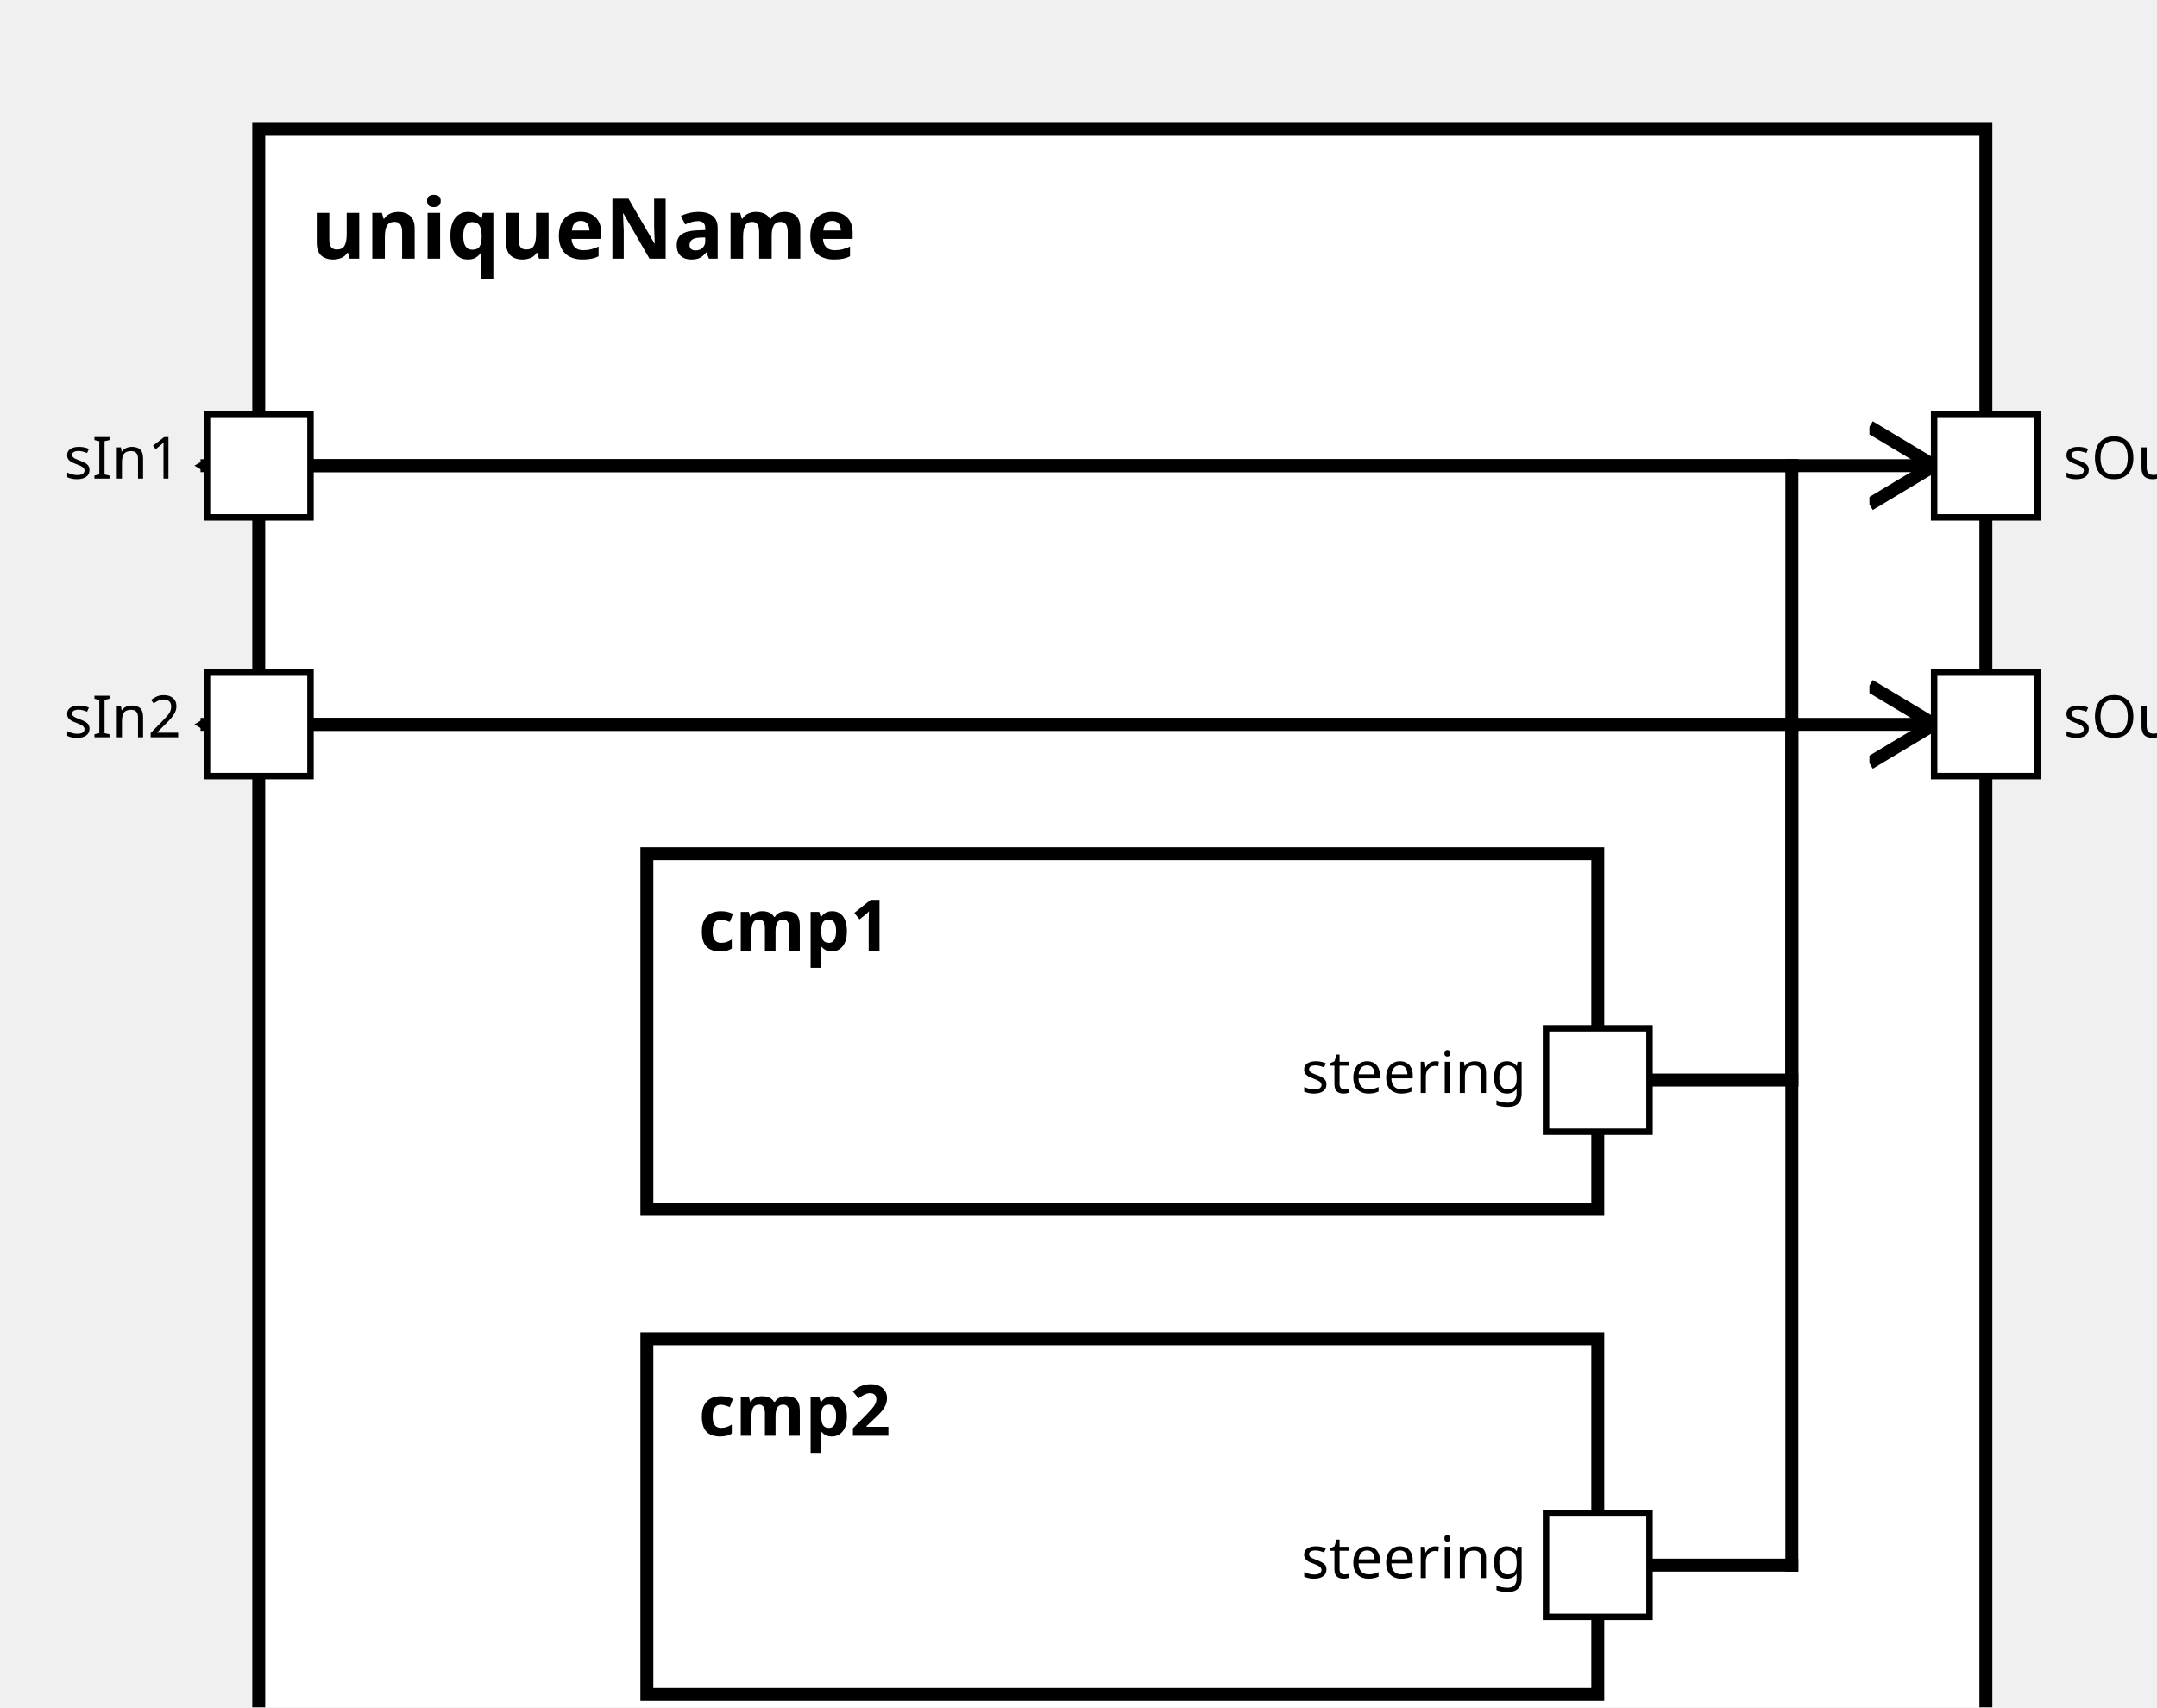
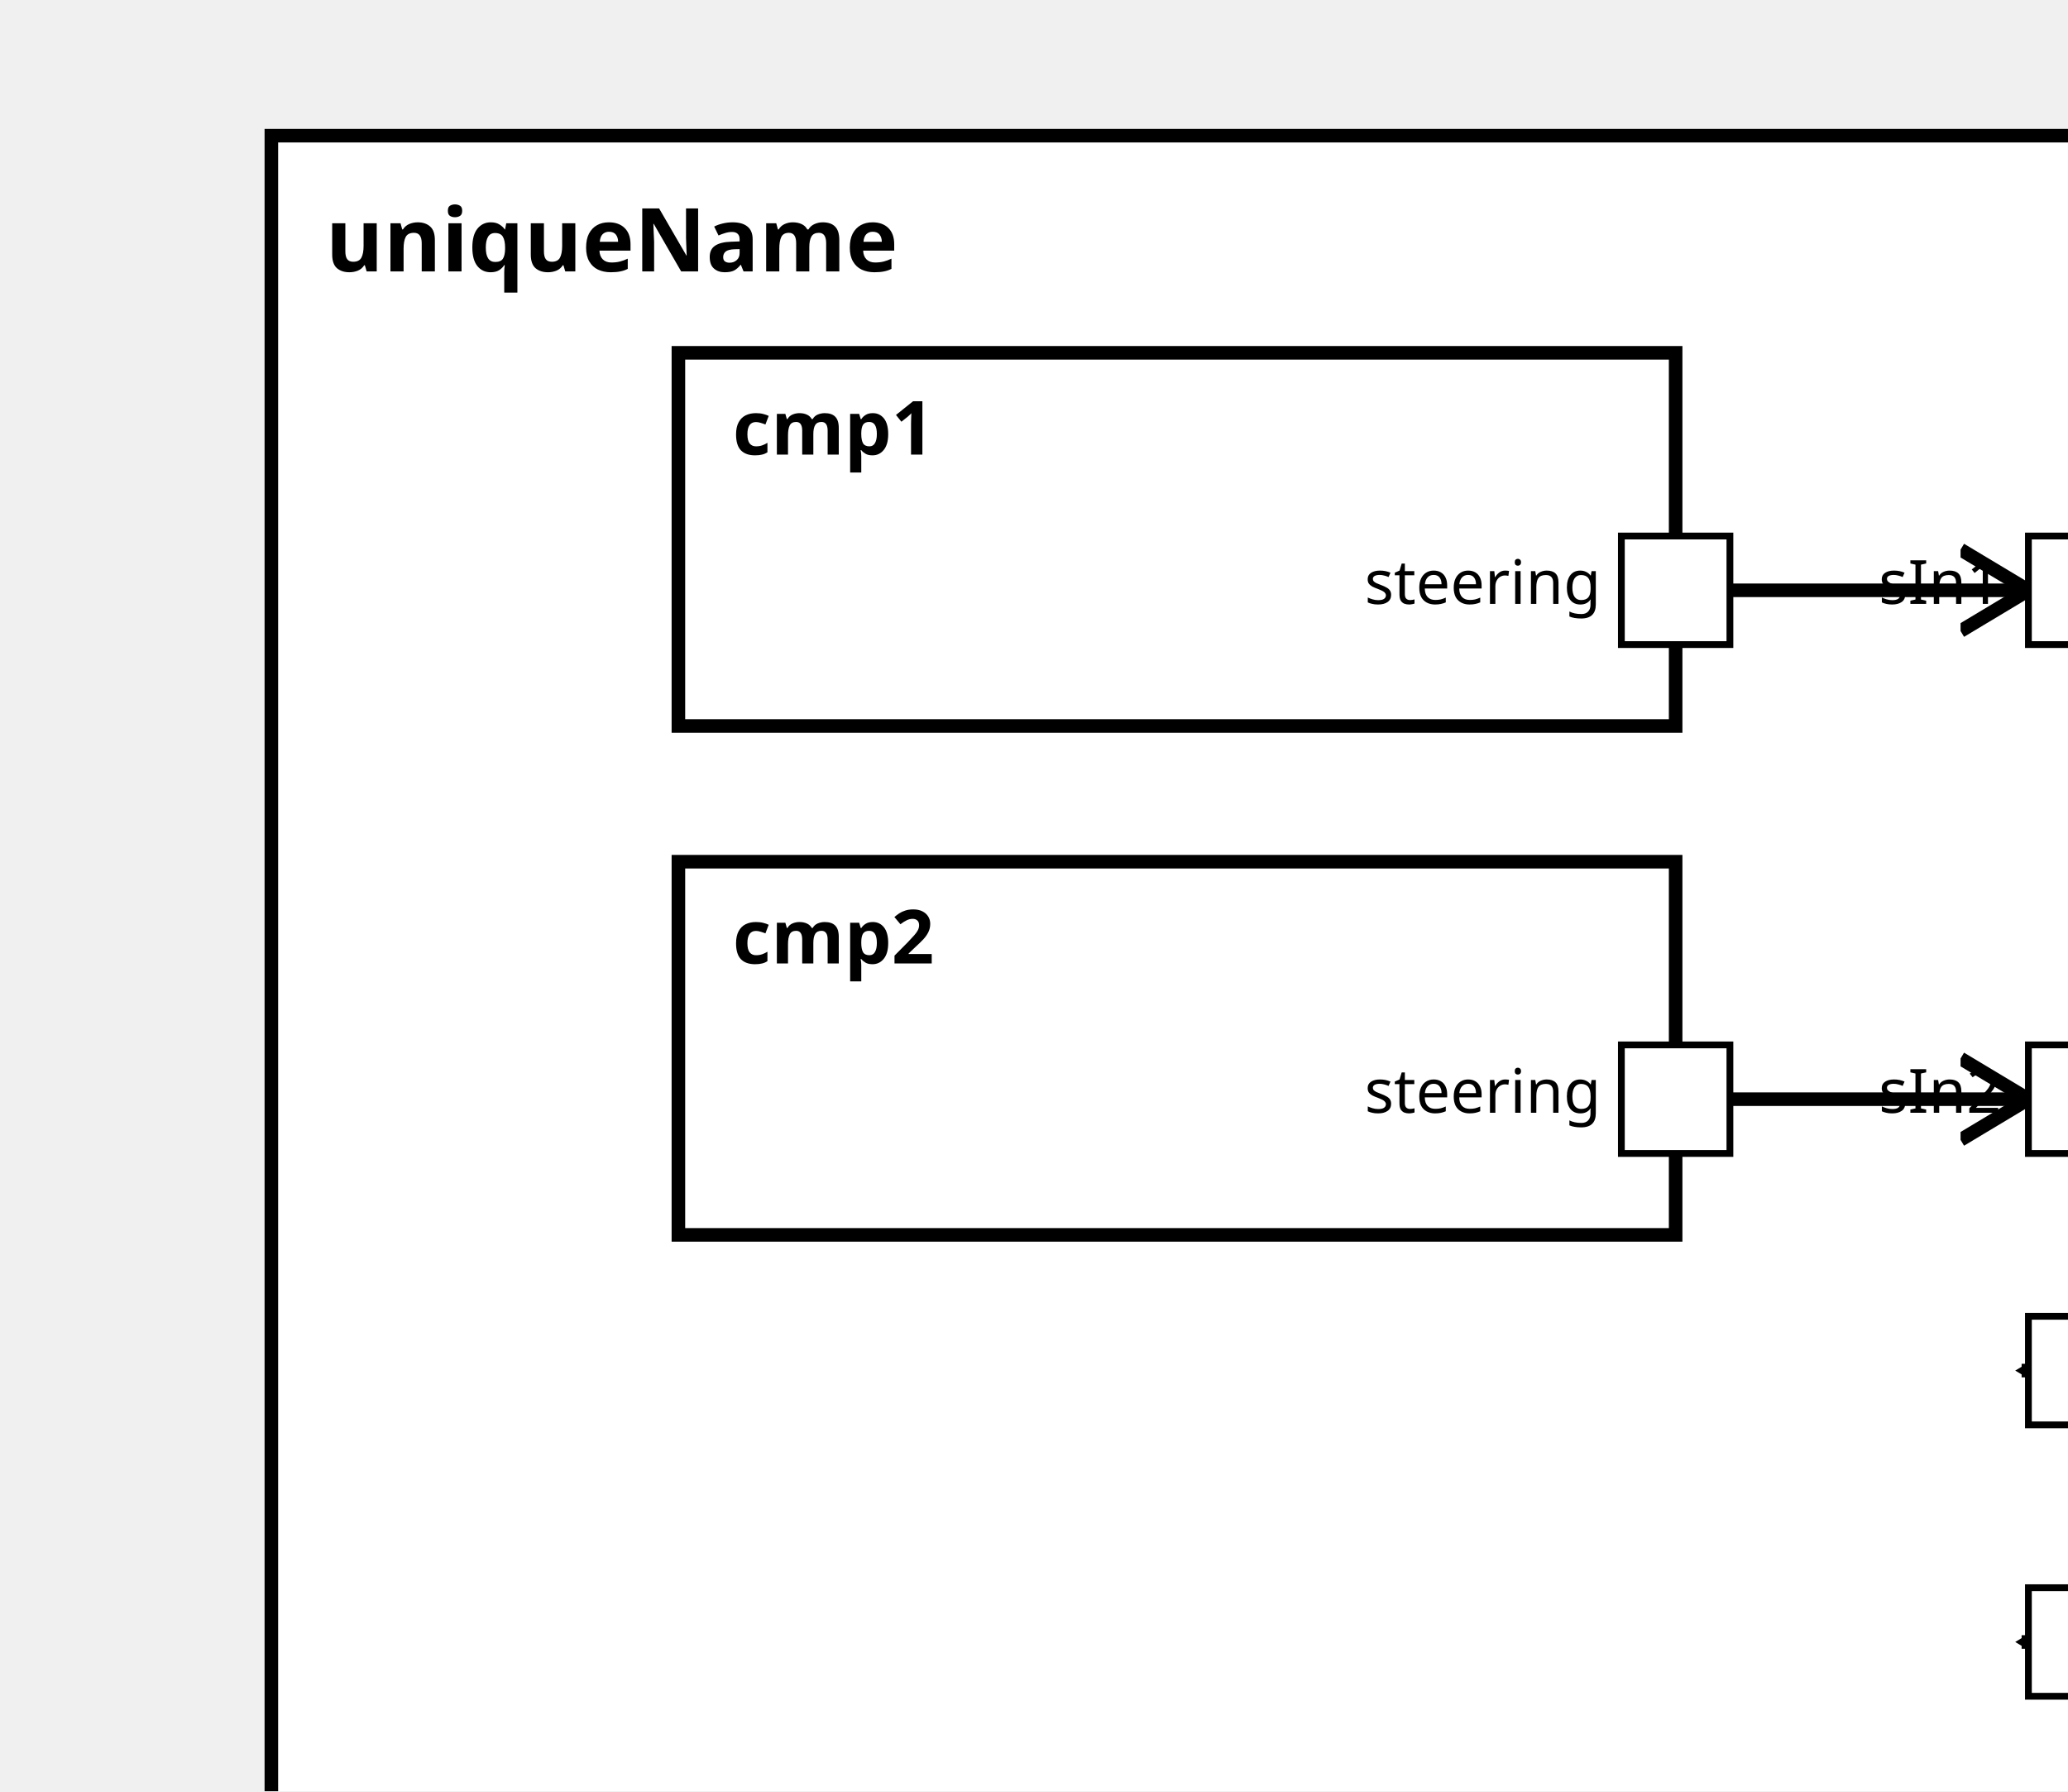
<svg xmlns="http://www.w3.org/2000/svg" xmlns:xlink="http://www.w3.org/1999/xlink" width="100%" height="100%" version="1.1">
  <svg version="1.1">
    <g transform="translate(40 20)">
-       <rect id="13" width="267" height="262" style="fill:white;stroke:black;stroke-width:2;fill-opacity:1.0;stroke-opacity:1.0" />
+       <rect id="14" width="267" height="262" style="fill:white;stroke:black;stroke-width:2;fill-opacity:1.0;stroke-opacity:1.0" />
      <text x="8" y="20" style="font-weight: bold" font-family="Verdana" font-size="13" fill="black">
            uniqueName
    </text>
    </g>
  </svg>
-   <g transform="translate(100 132)">
-     <rect data-name="testing.uniqueName.cmp1" id="14" width="147" height="55" style="fill:white;stroke:black;stroke-width:2;fill-opacity:1.0;stroke-opacity:1.0" />
+   <g transform="translate(100 52)">
+     <rect data-name="testing.uniqueName.cmp1" id="16" width="147" height="55" style="fill:white;stroke:black;stroke-width:2;fill-opacity:1.0;stroke-opacity:1.0" />
    <text x="8" y="15" alignment-baseline="middle" style="font-weight: bold" font-family="Verdana" font-size="11" fill="black">
    cmp1
    </text>
  </g>
-   <g transform="translate(100 207)">
-     <rect data-name="testing.uniqueName.cmp2" id="15" width="147" height="55" style="fill:white;stroke:black;stroke-width:2;fill-opacity:1.0;stroke-opacity:1.0" />
+   <g transform="translate(100 127)">
+     <rect data-name="testing.uniqueName.cmp2" id="17" width="147" height="55" style="fill:white;stroke:black;stroke-width:2;fill-opacity:1.0;stroke-opacity:1.0" />
    <text x="8" y="15" alignment-baseline="middle" style="font-weight: bold" font-family="Verdana" font-size="11" fill="black">
    cmp2
    </text>
  </g>
  <defs>
    <marker id="0,0,0" markerWidth="13" markerHeight="13" refX="5" refY="5" orient="auto">
      <polyline points="0,2 5,5 0,8" style="fill:none; stroke:rgb(0,0,0);                     stroke-width:1" />
    </marker>
  </defs>
-   <line stroke-linecap="square" x1="247" y1="167" x2="277" y2="167" style="stroke:rgb(0, 0,0);             stroke-width:2; " />
-   <line stroke-linecap="square" x1="277" y1="167" x2="277" y2="72" style="stroke:rgb(0, 0,0);             stroke-width:2; " />
-   <line stroke-linecap="square" x1="277" y1="72" x2="32" y2="72" style="stroke:rgb(0, 0,0);             stroke-width:2;                 marker-end: url(#0,0,0)             " />
-   <line stroke-linecap="square" x1="247" y1="242" x2="277" y2="242" style="stroke:rgb(0, 0,0);             stroke-width:2; " />
-   <line stroke-linecap="square" x1="277" y1="242" x2="277" y2="112" style="stroke:rgb(0, 0,0);             stroke-width:2; " />
-   <line stroke-linecap="square" x1="277" y1="112" x2="32" y2="112" style="stroke:rgb(0, 0,0);             stroke-width:2;                 marker-end: url(#0,0,0)             " />
-   <line stroke-linecap="square" x1="40" y1="72" x2="299" y2="72" style="stroke:rgb(0, 0,0);             stroke-width:2;                 marker-end: url(#0,0,0)             " />
-   <line stroke-linecap="square" x1="40" y1="112" x2="299" y2="112" style="stroke:rgb(0, 0,0);             stroke-width:2;                 marker-end: url(#0,0,0)             " />
+   <line stroke-linecap="square" x1="247" y1="87" x2="299" y2="87" style="stroke:rgb(0, 0,0);             stroke-width:2;                 marker-end: url(#0,0,0)             " />
+   <line stroke-linecap="square" x1="247" y1="162" x2="299" y2="162" style="stroke:rgb(0, 0,0);             stroke-width:2;                 marker-end: url(#0,0,0)             " />
+   <line stroke-linecap="square" x1="307" y1="87" x2="337" y2="87" style="stroke:rgb(0, 0,0);             stroke-width:2; " />
+   <line stroke-linecap="square" x1="337" y1="87" x2="337" y2="242" style="stroke:rgb(0, 0,0);             stroke-width:2; " />
+   <line stroke-linecap="square" x1="337" y1="242" x2="299" y2="242" style="stroke:rgb(0, 0,0);             stroke-width:2;                 marker-end: url(#0,0,0)             " />
+   <line stroke-linecap="square" x1="307" y1="162" x2="337" y2="162" style="stroke:rgb(0, 0,0);             stroke-width:2; " />
+   <line stroke-linecap="square" x1="337" y1="162" x2="337" y2="202" style="stroke:rgb(0, 0,0);             stroke-width:2; " />
+   <line stroke-linecap="square" x1="337" y1="202" x2="299" y2="202" style="stroke:rgb(0, 0,0);             stroke-width:2;                 marker-end: url(#0,0,0)             " />
  <defs>
    <rect id="port" x="0" y="0" width="16" height="16" style="fill:white;stroke:rgb(0,0,0);stroke-width:1;fill-opacity:1.0;stroke-opacity:1.0" />
  </defs>
-   <use x="32" y="64" xlink:href="#port" />
-   <text text-anchor="end" alignment-baseline="middle" x="28" y="74" transform="rotate(0,28,74)" style="font-weight: regular" font-family="Verdana" font-size="9" fill="black">
+   <use x="299" y="79" xlink:href="#port" />
+   <text text-anchor="end" alignment-baseline="middle" x="295" y="89" transform="rotate(0,295,89)" style="font-weight: regular" font-family="Verdana" font-size="9" fill="black">
sIn1
</text>
-   <use x="32" y="104" xlink:href="#port" />
-   <text text-anchor="end" alignment-baseline="middle" x="28" y="114" transform="rotate(0,28,114)" style="font-weight: regular" font-family="Verdana" font-size="9" fill="black">
+   <use x="299" y="154" xlink:href="#port" />
+   <text text-anchor="end" alignment-baseline="middle" x="295" y="164" transform="rotate(0,295,164)" style="font-weight: regular" font-family="Verdana" font-size="9" fill="black">
sIn2
</text>
-   <use x="299" y="64" xlink:href="#port" />
-   <text text-anchor="start" alignment-baseline="middle" x="319" y="74" transform="rotate(0,319,74)" style="font-weight: regular" font-family="Verdana" font-size="9" fill="black">
+   <use x="299" y="234" xlink:href="#port" />
+   <text text-anchor="start" alignment-baseline="middle" x="319" y="244" transform="rotate(0,319,244)" style="font-weight: regular" font-family="Verdana" font-size="9" fill="black">
sOut1
</text>
-   <use x="299" y="104" xlink:href="#port" />
-   <text text-anchor="start" alignment-baseline="middle" x="319" y="114" transform="rotate(0,319,114)" style="font-weight: regular" font-family="Verdana" font-size="9" fill="black">
+   <use x="299" y="194" xlink:href="#port" />
+   <text text-anchor="start" alignment-baseline="middle" x="319" y="204" transform="rotate(0,319,204)" style="font-weight: regular" font-family="Verdana" font-size="9" fill="black">
sOut2
</text>
-   <use x="239" y="159" xlink:href="#port" />
-   <text text-anchor="end" alignment-baseline="middle" x="236" y="169" transform="rotate(0,236,169)" style="font-weight: regular" font-family="Verdana" font-size="9" fill="black">
+   <use x="239" y="79" xlink:href="#port" />
+   <text text-anchor="end" alignment-baseline="middle" x="236" y="89" transform="rotate(0,236,89)" style="font-weight: regular" font-family="Verdana" font-size="9" fill="black">
steering
</text>
-   <use x="239" y="234" xlink:href="#port" />
-   <text text-anchor="end" alignment-baseline="middle" x="236" y="244" transform="rotate(0,236,244)" style="font-weight: regular" font-family="Verdana" font-size="9" fill="black">
+   <use x="239" y="154" xlink:href="#port" />
+   <text text-anchor="end" alignment-baseline="middle" x="236" y="164" transform="rotate(0,236,164)" style="font-weight: regular" font-family="Verdana" font-size="9" fill="black">
steering
</text>
</svg>
